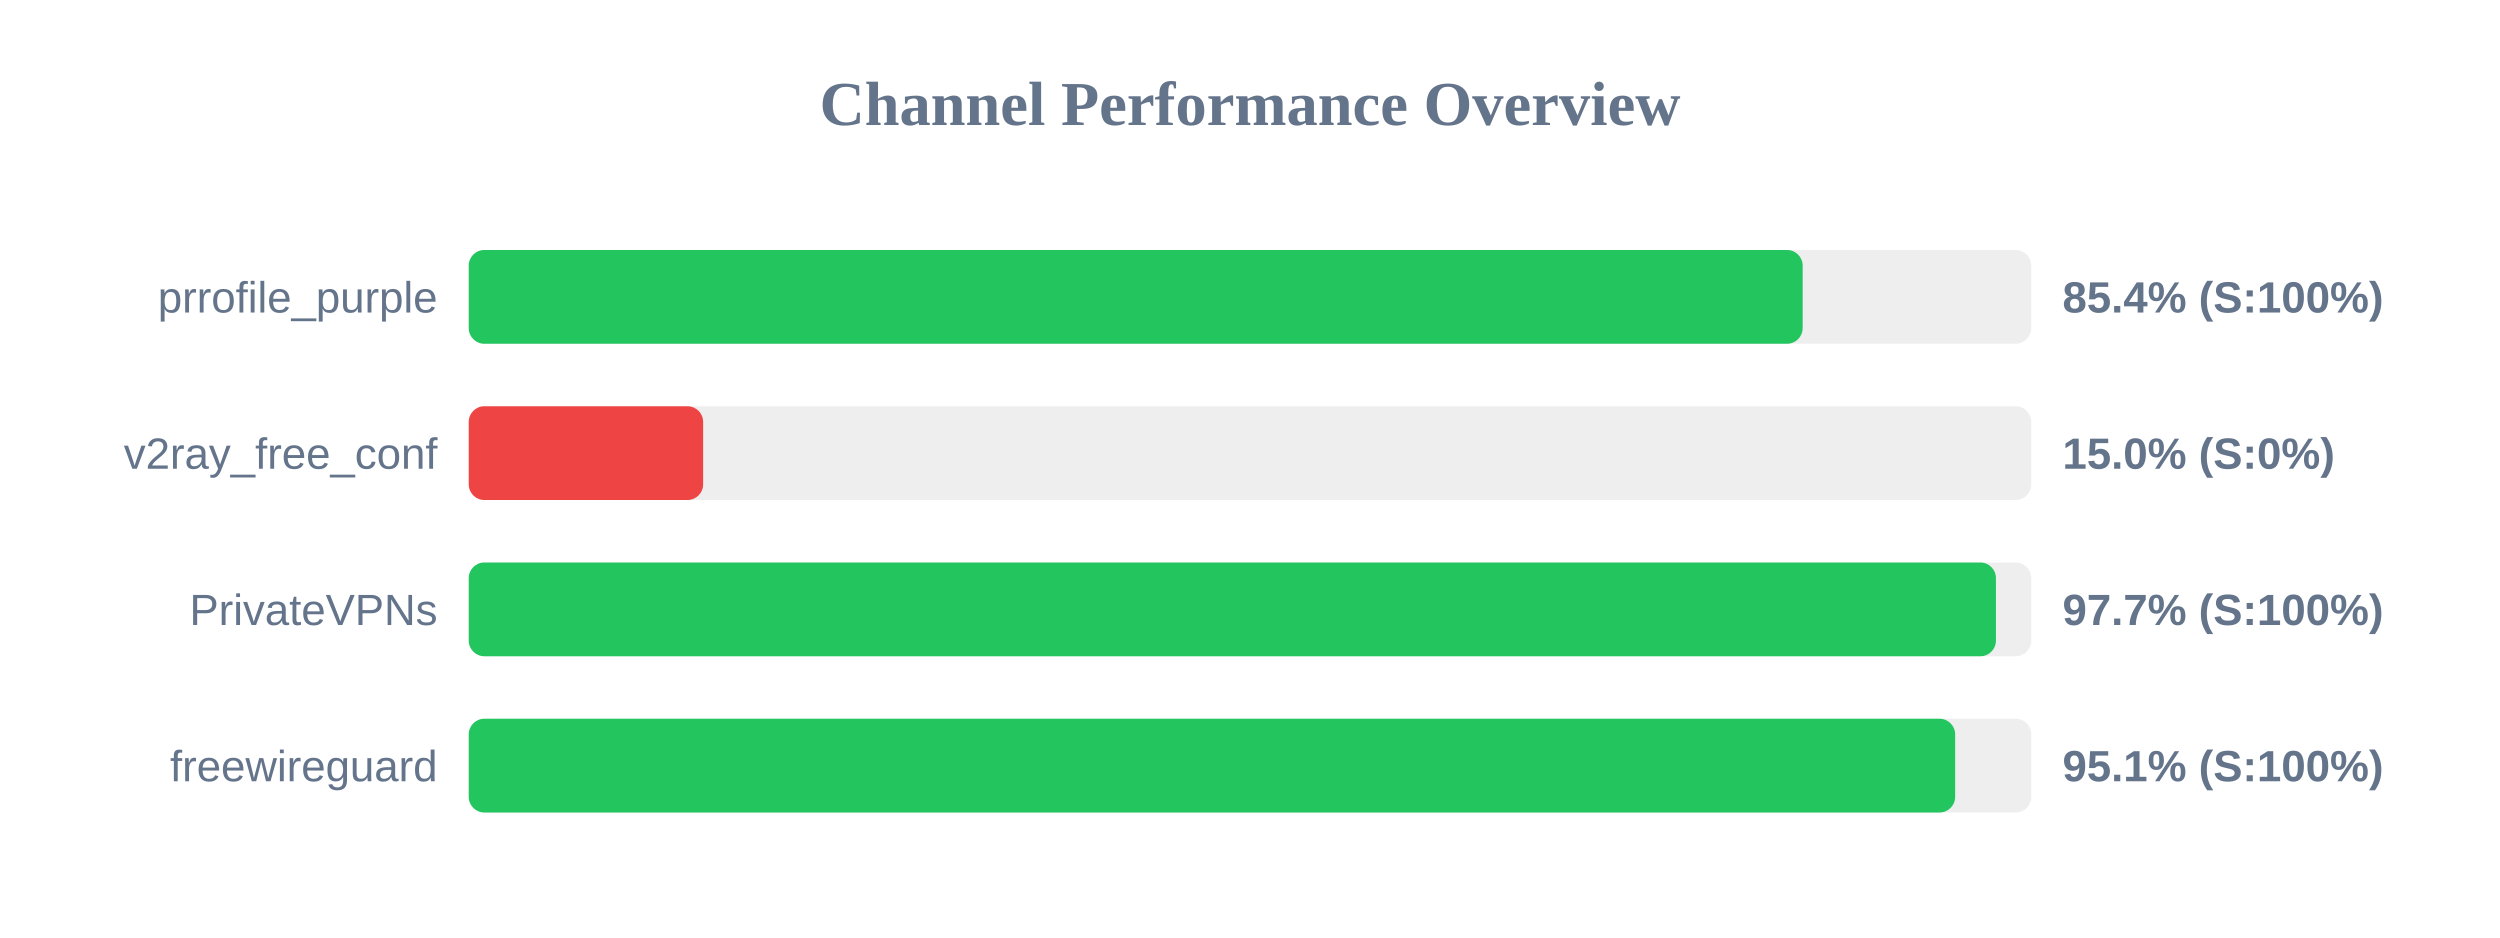
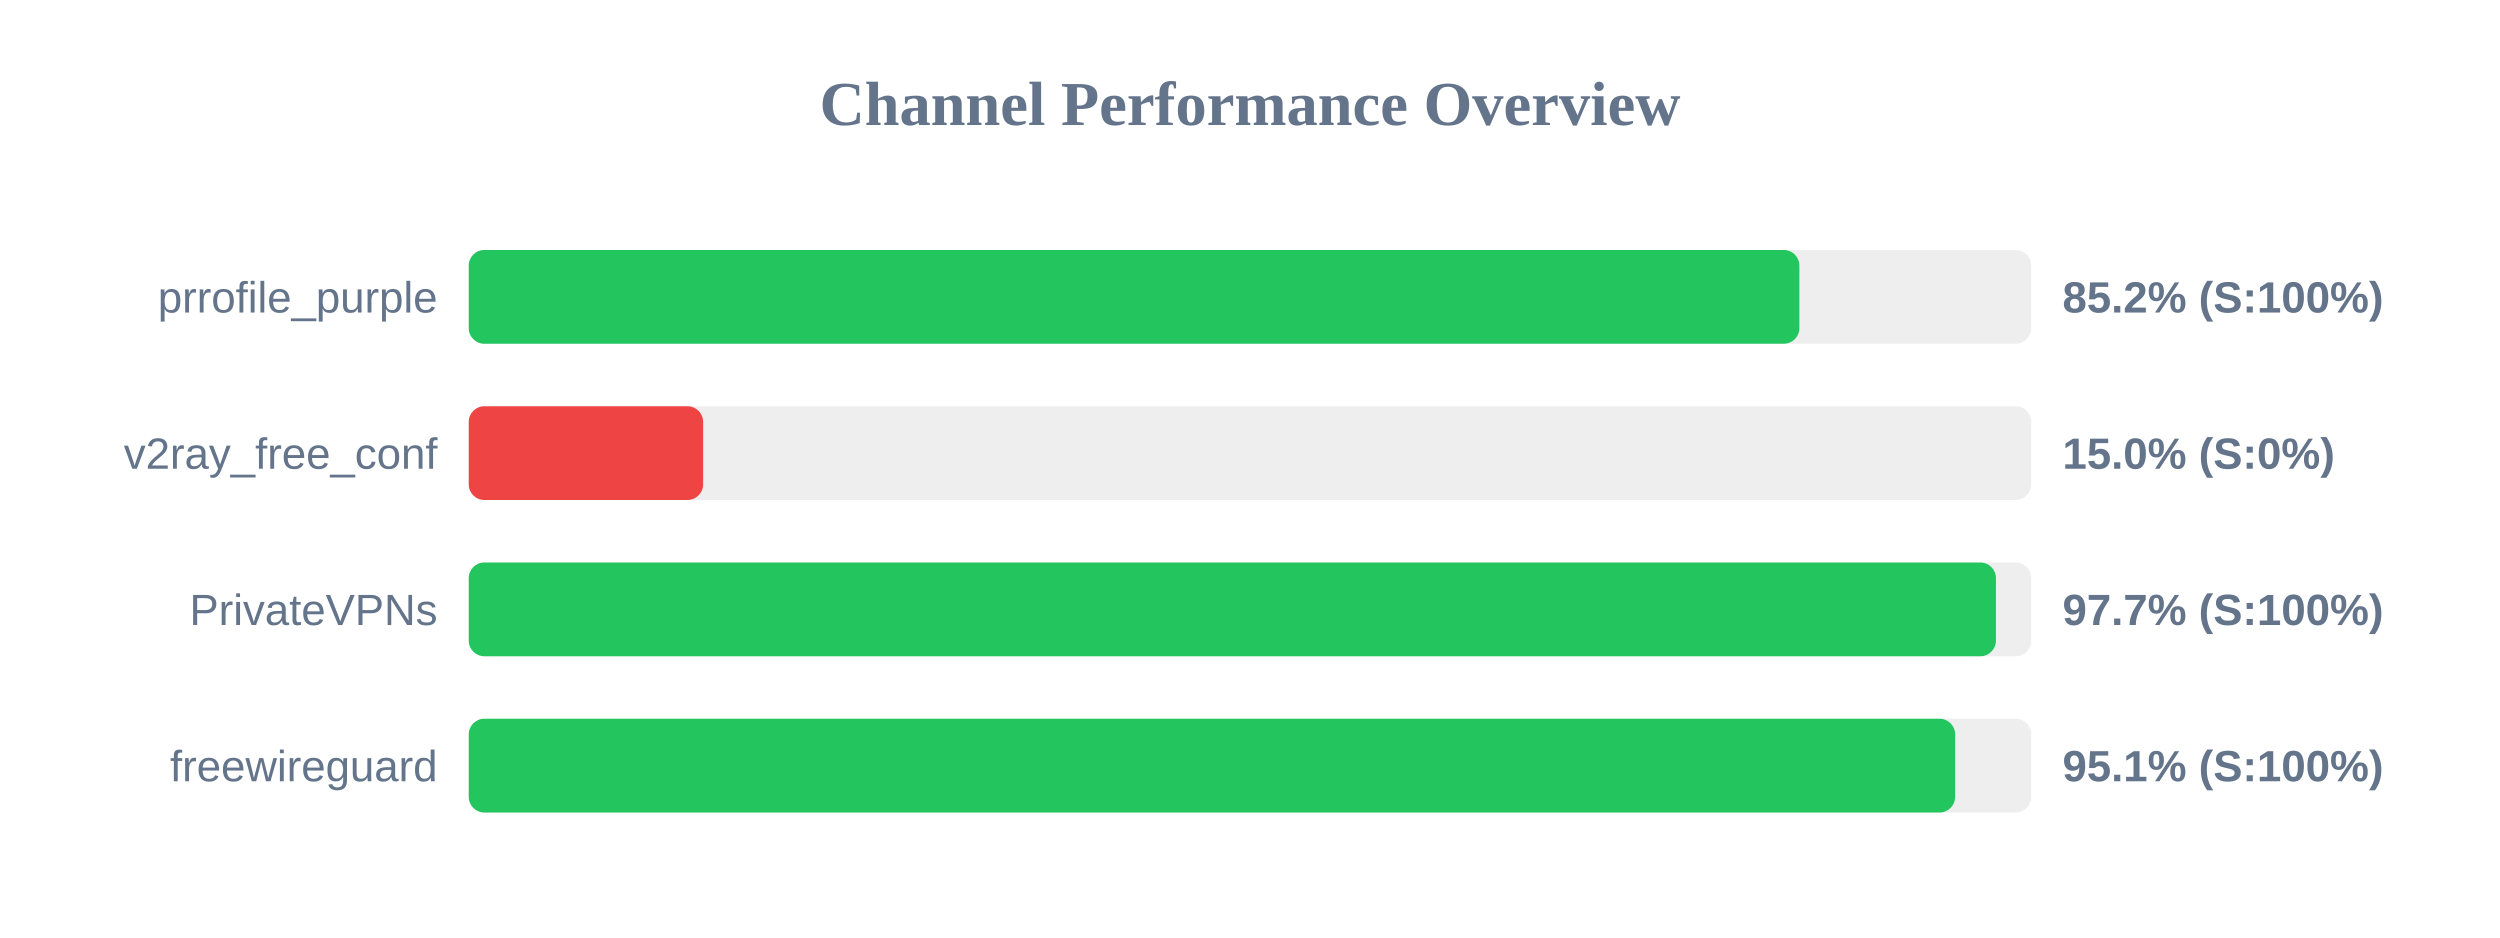
<svg xmlns="http://www.w3.org/2000/svg" width="800" height="300" version="1.1">
  <style>
        .row { font: 14px Arial; fill: #64748b; }
        .score { font: bold 14px Arial; fill: #64748b; }
    </style>
  <text x="400" y="40" text-anchor="middle" font-size="20px" font-weight="bold" fill="#64748b">Channel Performance Overview</text>
  <rect x="150" y="80" width="500" height="30" fill="#eee" rx="5" />
-   <rect x="150" y="80" width="426.85" height="30" fill="#22c55e" rx="5" />
+   <rect x="150" y="80" width="425.8" height="30" fill="#22c55e" rx="5" />
  <text x="140" y="100" text-anchor="end" class="row">prrofile_purple</text>
-   <text x="660" y="100" text-anchor="start" class="score">85.4% (S:100%)</text>
+   <text x="660" y="100" text-anchor="start" class="score">85.2% (S:100%)</text>
  <rect x="150" y="130" width="500" height="30" fill="#eee" rx="5" />
  <rect x="150" y="130" width="75.0" height="30" fill="#ef4444" rx="5" />
  <text x="140" y="150" text-anchor="end" class="row">v2ray_free_conf</text>
  <text x="660" y="150" text-anchor="start" class="score">15.0% (S:0%)</text>
  <rect x="150" y="180" width="500" height="30" fill="#eee" rx="5" />
  <rect x="150" y="180" width="488.7" height="30" fill="#22c55e" rx="5" />
  <text x="140" y="200" text-anchor="end" class="row">PrivateVPNs</text>
  <text x="660" y="200" text-anchor="start" class="score">97.7% (S:100%)</text>
  <rect x="150" y="230" width="500" height="30" fill="#eee" rx="5" />
  <rect x="150" y="230" width="475.65" height="30" fill="#22c55e" rx="5" />
  <text x="140" y="250" text-anchor="end" class="row">freewireguard</text>
  <text x="660" y="250" text-anchor="start" class="score">95.1% (S:100%)</text>
</svg>
